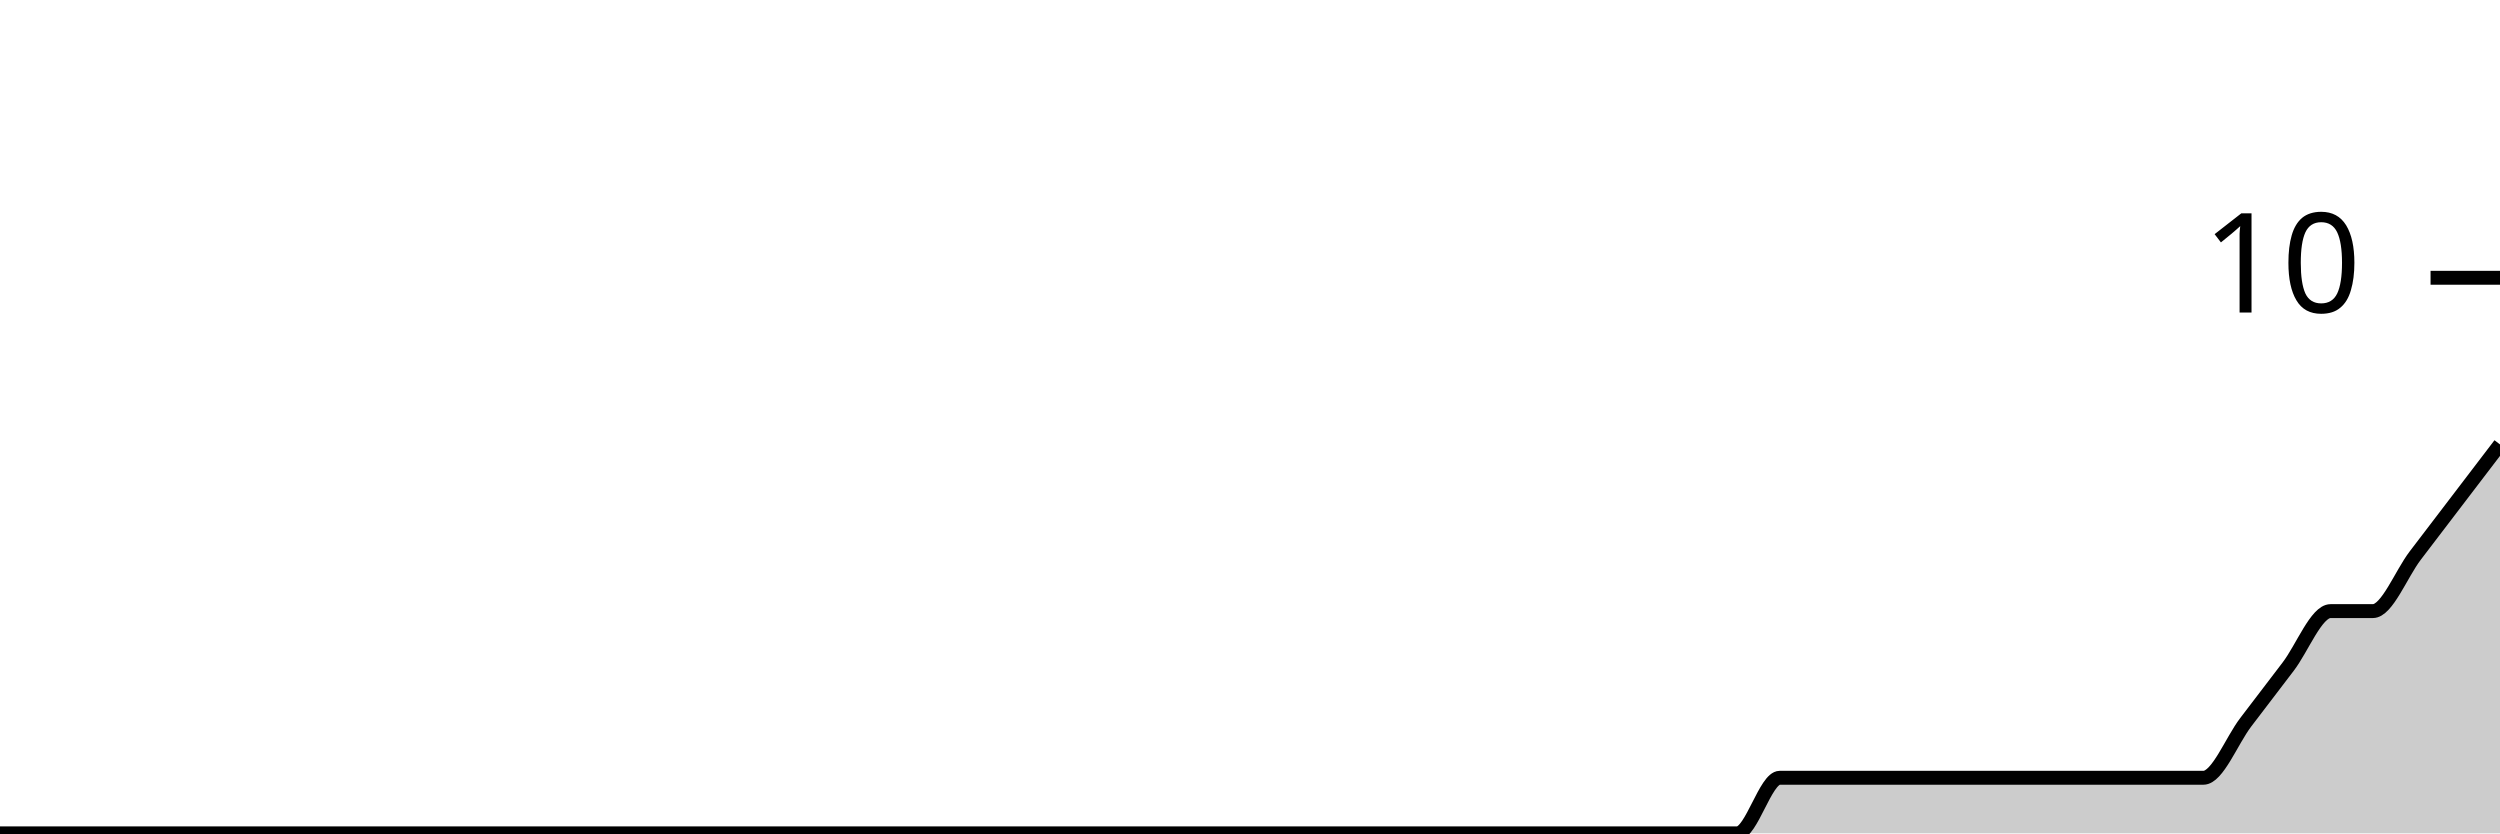
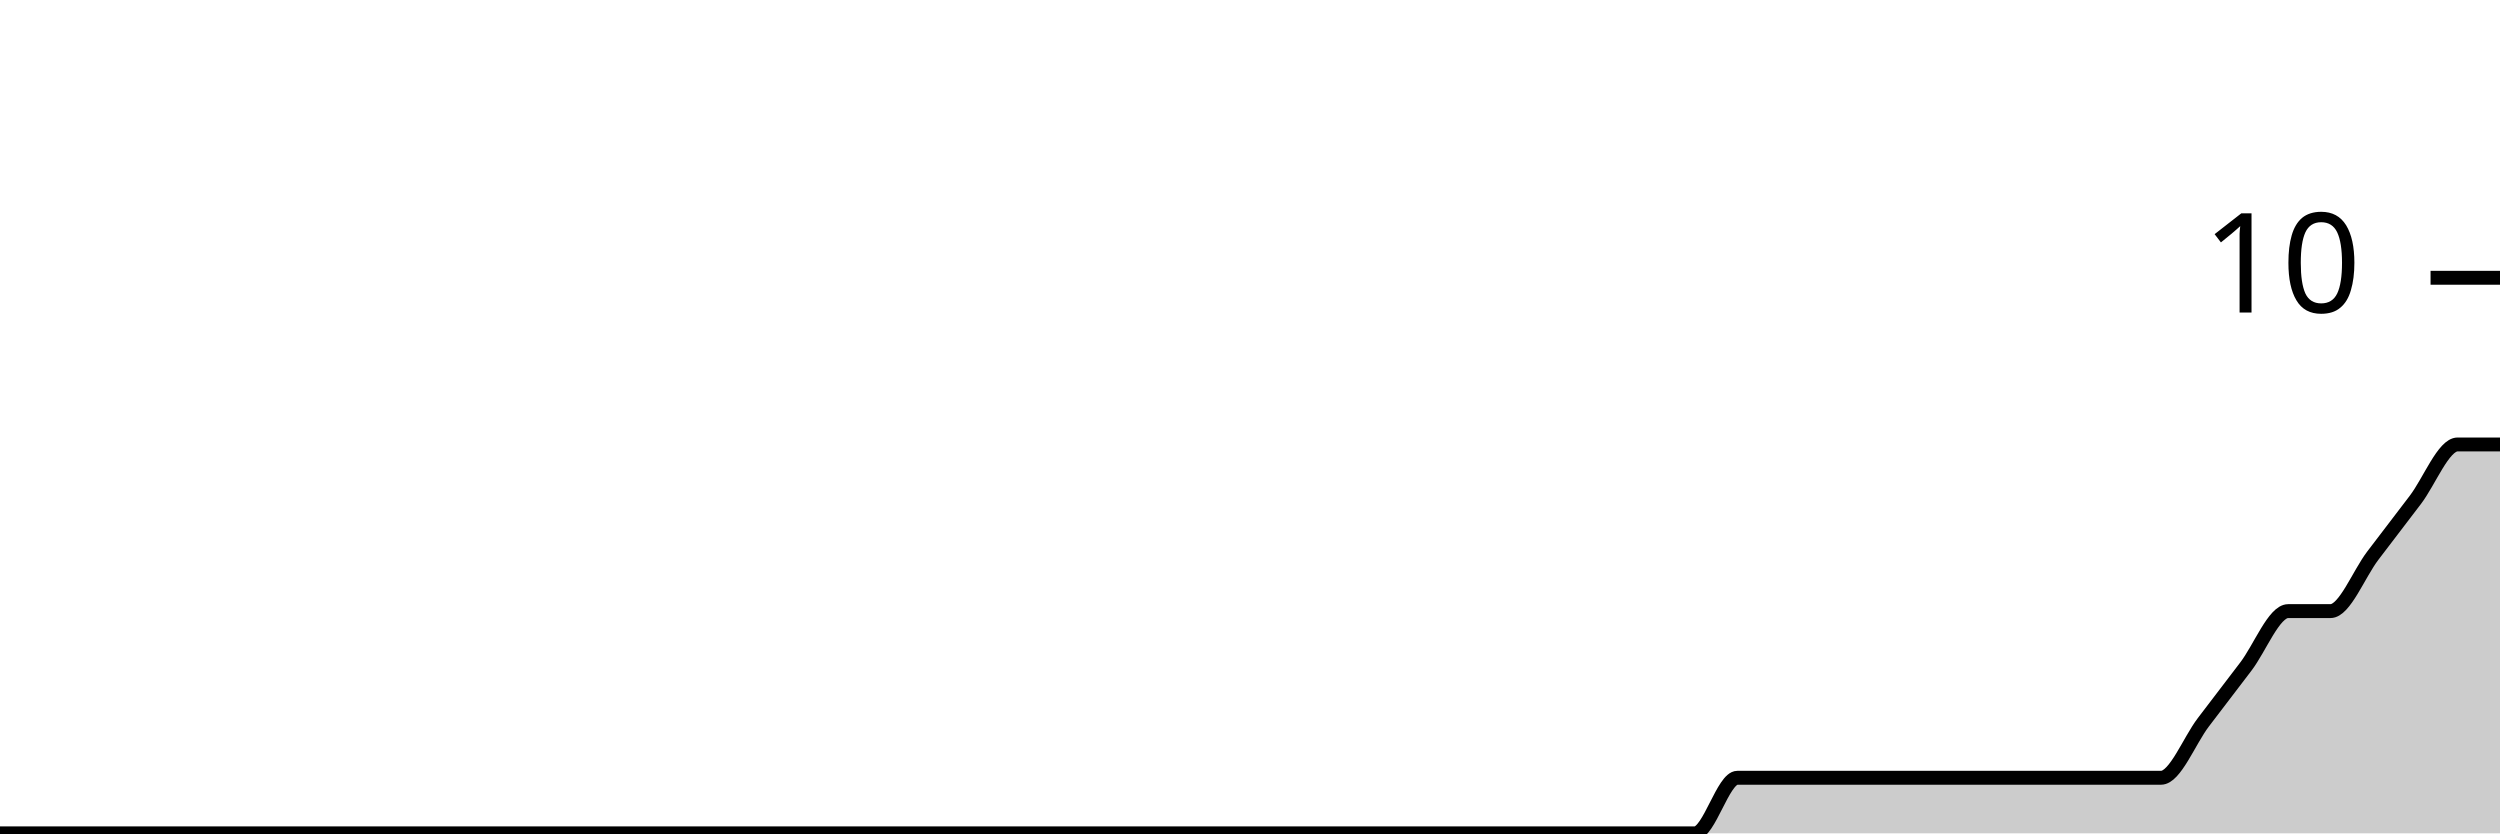
<svg xmlns="http://www.w3.org/2000/svg" viewBox="0 0 180 60">
  <g transform="translate(0,20)">
-     <path class="area" fill="rgba(0, 0, 0, 0.2)" d="M0,40C1.017,40,2.034,40,3.051,40C4.068,40,5.085,40,6.102,40C7.119,40,8.136,40,9.153,40C10.169,40,11.186,40,12.203,40C13.22,40,14.237,40,15.254,40C16.271,40,17.288,40,18.305,40C19.322,40,20.339,40,21.356,40C22.373,40,23.39,40,24.407,40C25.424,40,26.441,40,27.458,40C28.475,40,29.492,40,30.508,40C31.525,40,32.542,40,33.559,40C34.576,40,35.593,40,36.61,40C37.627,40,38.644,40,39.661,40C40.678,40,41.695,40,42.712,40C43.729,40,44.746,40,45.763,40C46.78,40,47.797,40,48.814,40C49.831,40,50.847,40,51.864,40C52.881,40,53.898,40,54.915,40C55.932,40,56.949,40,57.966,40C58.983,40,60,40,61.017,40C62.034,40,63.051,40,64.068,40C65.085,40,66.102,40,67.119,40C68.136,40,69.153,40,70.169,40C71.186,40,72.203,40,73.22,40C74.237,40,75.254,40,76.271,40C77.288,40,78.305,40,79.322,40C80.339,40,81.356,40,82.373,40C83.39,40,84.407,40,85.424,40C86.441,40,87.458,40,88.475,40C89.492,40,90.508,40,91.525,40C92.542,40,93.559,40,94.576,40C95.593,40,96.61,40,97.627,40C98.644,40,99.661,40,100.678,40C101.695,40,102.712,40,103.729,40C104.746,40,105.763,40,106.78,40C107.797,40,108.814,40,109.831,40C110.847,40,111.864,40,112.881,40C113.898,40,114.915,40,115.932,40C116.949,40,117.966,40,118.983,40C120,40,121.017,40,122.034,40C123.051,40,124.068,40,125.085,40C126.102,40,127.119,36,128.136,36C129.153,36,130.169,36,131.186,36C132.203,36,133.22,36,134.237,36C135.254,36,136.271,36,137.288,36C138.305,36,139.322,36,140.339,36C141.356,36,142.373,36,143.39,36C144.407,36,145.424,36,146.441,36C147.458,36,148.475,36,149.492,36C150.508,36,151.525,36,152.542,36C153.559,36,154.576,36,155.593,36C156.61,36,157.627,36,158.644,36C159.661,36,160.678,33.333,161.695,32C162.712,30.667,163.729,29.333,164.746,28C165.763,26.667,166.78,24,167.797,24C168.814,24,169.831,24,170.847,24C171.864,24,172.881,21.333,173.898,20C174.915,18.667,175.932,17.333,176.949,16C177.966,14.667,178.983,13.333,180,12L180,40C178.983,40,177.966,40,176.949,40C175.932,40,174.915,40,173.898,40C172.881,40,171.864,40,170.847,40C169.831,40,168.814,40,167.797,40C166.78,40,165.763,40,164.746,40C163.729,40,162.712,40,161.695,40C160.678,40,159.661,40,158.644,40C157.627,40,156.61,40,155.593,40C154.576,40,153.559,40,152.542,40C151.525,40,150.508,40,149.492,40C148.475,40,147.458,40,146.441,40C145.424,40,144.407,40,143.39,40C142.373,40,141.356,40,140.339,40C139.322,40,138.305,40,137.288,40C136.271,40,135.254,40,134.237,40C133.22,40,132.203,40,131.186,40C130.169,40,129.153,40,128.136,40C127.119,40,126.102,40,125.085,40C124.068,40,123.051,40,122.034,40C121.017,40,120,40,118.983,40C117.966,40,116.949,40,115.932,40C114.915,40,113.898,40,112.881,40C111.864,40,110.847,40,109.831,40C108.814,40,107.797,40,106.78,40C105.763,40,104.746,40,103.729,40C102.712,40,101.695,40,100.678,40C99.661,40,98.644,40,97.627,40C96.61,40,95.593,40,94.576,40C93.559,40,92.542,40,91.525,40C90.508,40,89.492,40,88.475,40C87.458,40,86.441,40,85.424,40C84.407,40,83.39,40,82.373,40C81.356,40,80.339,40,79.322,40C78.305,40,77.288,40,76.271,40C75.254,40,74.237,40,73.22,40C72.203,40,71.186,40,70.169,40C69.153,40,68.136,40,67.119,40C66.102,40,65.085,40,64.068,40C63.051,40,62.034,40,61.017,40C60,40,58.983,40,57.966,40C56.949,40,55.932,40,54.915,40C53.898,40,52.881,40,51.864,40C50.847,40,49.831,40,48.814,40C47.797,40,46.78,40,45.763,40C44.746,40,43.729,40,42.712,40C41.695,40,40.678,40,39.661,40C38.644,40,37.627,40,36.61,40C35.593,40,34.576,40,33.559,40C32.542,40,31.525,40,30.508,40C29.492,40,28.475,40,27.458,40C26.441,40,25.424,40,24.407,40C23.39,40,22.373,40,21.356,40C20.339,40,19.322,40,18.305,40C17.288,40,16.271,40,15.254,40C14.237,40,13.22,40,12.203,40C11.186,40,10.169,40,9.153,40C8.136,40,7.119,40,6.102,40C5.085,40,4.068,40,3.051,40C2.034,40,1.017,40,0,40Z" />
-     <path class="line" stroke="black" fill="none" d="M0,40C1.017,40,2.034,40,3.051,40C4.068,40,5.085,40,6.102,40C7.119,40,8.136,40,9.153,40C10.169,40,11.186,40,12.203,40C13.22,40,14.237,40,15.254,40C16.271,40,17.288,40,18.305,40C19.322,40,20.339,40,21.356,40C22.373,40,23.39,40,24.407,40C25.424,40,26.441,40,27.458,40C28.475,40,29.492,40,30.508,40C31.525,40,32.542,40,33.559,40C34.576,40,35.593,40,36.61,40C37.627,40,38.644,40,39.661,40C40.678,40,41.695,40,42.712,40C43.729,40,44.746,40,45.763,40C46.78,40,47.797,40,48.814,40C49.831,40,50.847,40,51.864,40C52.881,40,53.898,40,54.915,40C55.932,40,56.949,40,57.966,40C58.983,40,60,40,61.017,40C62.034,40,63.051,40,64.068,40C65.085,40,66.102,40,67.119,40C68.136,40,69.153,40,70.169,40C71.186,40,72.203,40,73.22,40C74.237,40,75.254,40,76.271,40C77.288,40,78.305,40,79.322,40C80.339,40,81.356,40,82.373,40C83.39,40,84.407,40,85.424,40C86.441,40,87.458,40,88.475,40C89.492,40,90.508,40,91.525,40C92.542,40,93.559,40,94.576,40C95.593,40,96.61,40,97.627,40C98.644,40,99.661,40,100.678,40C101.695,40,102.712,40,103.729,40C104.746,40,105.763,40,106.78,40C107.797,40,108.814,40,109.831,40C110.847,40,111.864,40,112.881,40C113.898,40,114.915,40,115.932,40C116.949,40,117.966,40,118.983,40C120,40,121.017,40,122.034,40C123.051,40,124.068,40,125.085,40C126.102,40,127.119,36,128.136,36C129.153,36,130.169,36,131.186,36C132.203,36,133.22,36,134.237,36C135.254,36,136.271,36,137.288,36C138.305,36,139.322,36,140.339,36C141.356,36,142.373,36,143.39,36C144.407,36,145.424,36,146.441,36C147.458,36,148.475,36,149.492,36C150.508,36,151.525,36,152.542,36C153.559,36,154.576,36,155.593,36C156.61,36,157.627,36,158.644,36C159.661,36,160.678,33.333,161.695,32C162.712,30.667,163.729,29.333,164.746,28C165.763,26.667,166.78,24,167.797,24C168.814,24,169.831,24,170.847,24C171.864,24,172.881,21.333,173.898,20C174.915,18.667,175.932,17.333,176.949,16C177.966,14.667,178.983,13.333,180,12" />
+     <path class="area" fill="rgba(0, 0, 0, 0.2)" d="M0,40C1.017,40,2.034,40,3.051,40C4.068,40,5.085,40,6.102,40C7.119,40,8.136,40,9.153,40C10.169,40,11.186,40,12.203,40C13.22,40,14.237,40,15.254,40C16.271,40,17.288,40,18.305,40C19.322,40,20.339,40,21.356,40C22.373,40,23.39,40,24.407,40C25.424,40,26.441,40,27.458,40C28.475,40,29.492,40,30.508,40C31.525,40,32.542,40,33.559,40C34.576,40,35.593,40,36.61,40C37.627,40,38.644,40,39.661,40C40.678,40,41.695,40,42.712,40C43.729,40,44.746,40,45.763,40C46.78,40,47.797,40,48.814,40C49.831,40,50.847,40,51.864,40C52.881,40,53.898,40,54.915,40C55.932,40,56.949,40,57.966,40C58.983,40,60,40,61.017,40C62.034,40,63.051,40,64.068,40C65.085,40,66.102,40,67.119,40C68.136,40,69.153,40,70.169,40C71.186,40,72.203,40,73.22,40C74.237,40,75.254,40,76.271,40C77.288,40,78.305,40,79.322,40C80.339,40,81.356,40,82.373,40C83.39,40,84.407,40,85.424,40C86.441,40,87.458,40,88.475,40C89.492,40,90.508,40,91.525,40C92.542,40,93.559,40,94.576,40C95.593,40,96.61,40,97.627,40C98.644,40,99.661,40,100.678,40C101.695,40,102.712,40,103.729,40C104.746,40,105.763,40,106.78,40C107.797,40,108.814,40,109.831,40C110.847,40,111.864,40,112.881,40C113.898,40,114.915,40,115.932,40C116.949,40,117.966,40,118.983,40C120,40,121.017,40,122.034,40C123.051,40,124.068,36,125.085,36C126.102,36,127.119,36,128.136,36C129.153,36,130.169,36,131.186,36C132.203,36,133.22,36,134.237,36C135.254,36,136.271,36,137.288,36C138.305,36,139.322,36,140.339,36C141.356,36,142.373,36,143.39,36C144.407,36,145.424,36,146.441,36C147.458,36,148.475,36,149.492,36C150.508,36,151.525,36,152.542,36C153.559,36,154.576,36,155.593,36C156.61,36,157.627,33.333,158.644,32C159.661,30.667,160.678,29.333,161.695,28C162.712,26.667,163.729,24,164.746,24C165.763,24,166.78,24,167.797,24C168.814,24,169.831,21.333,170.847,20C171.864,18.667,172.881,17.333,173.898,16C174.915,14.667,175.932,12,176.949,12C177.966,12,178.983,12,180,12L180,40C178.983,40,177.966,40,176.949,40C175.932,40,174.915,40,173.898,40C172.881,40,171.864,40,170.847,40C169.831,40,168.814,40,167.797,40C166.78,40,165.763,40,164.746,40C163.729,40,162.712,40,161.695,40C160.678,40,159.661,40,158.644,40C157.627,40,156.61,40,155.593,40C154.576,40,153.559,40,152.542,40C151.525,40,150.508,40,149.492,40C148.475,40,147.458,40,146.441,40C145.424,40,144.407,40,143.39,40C142.373,40,141.356,40,140.339,40C139.322,40,138.305,40,137.288,40C136.271,40,135.254,40,134.237,40C133.22,40,132.203,40,131.186,40C130.169,40,129.153,40,128.136,40C127.119,40,126.102,40,125.085,40C124.068,40,123.051,40,122.034,40C121.017,40,120,40,118.983,40C117.966,40,116.949,40,115.932,40C114.915,40,113.898,40,112.881,40C111.864,40,110.847,40,109.831,40C108.814,40,107.797,40,106.78,40C105.763,40,104.746,40,103.729,40C102.712,40,101.695,40,100.678,40C99.661,40,98.644,40,97.627,40C96.61,40,95.593,40,94.576,40C93.559,40,92.542,40,91.525,40C90.508,40,89.492,40,88.475,40C87.458,40,86.441,40,85.424,40C84.407,40,83.39,40,82.373,40C81.356,40,80.339,40,79.322,40C78.305,40,77.288,40,76.271,40C75.254,40,74.237,40,73.22,40C72.203,40,71.186,40,70.169,40C69.153,40,68.136,40,67.119,40C66.102,40,65.085,40,64.068,40C63.051,40,62.034,40,61.017,40C60,40,58.983,40,57.966,40C56.949,40,55.932,40,54.915,40C53.898,40,52.881,40,51.864,40C50.847,40,49.831,40,48.814,40C47.797,40,46.78,40,45.763,40C44.746,40,43.729,40,42.712,40C41.695,40,40.678,40,39.661,40C38.644,40,37.627,40,36.61,40C35.593,40,34.576,40,33.559,40C32.542,40,31.525,40,30.508,40C29.492,40,28.475,40,27.458,40C26.441,40,25.424,40,24.407,40C23.39,40,22.373,40,21.356,40C20.339,40,19.322,40,18.305,40C17.288,40,16.271,40,15.254,40C14.237,40,13.22,40,12.203,40C11.186,40,10.169,40,9.153,40C8.136,40,7.119,40,6.102,40C5.085,40,4.068,40,3.051,40C2.034,40,1.017,40,0,40Z" />
+     <path class="line" stroke="black" fill="none" d="M0,40C1.017,40,2.034,40,3.051,40C4.068,40,5.085,40,6.102,40C7.119,40,8.136,40,9.153,40C10.169,40,11.186,40,12.203,40C13.22,40,14.237,40,15.254,40C16.271,40,17.288,40,18.305,40C19.322,40,20.339,40,21.356,40C22.373,40,23.39,40,24.407,40C25.424,40,26.441,40,27.458,40C28.475,40,29.492,40,30.508,40C31.525,40,32.542,40,33.559,40C34.576,40,35.593,40,36.61,40C37.627,40,38.644,40,39.661,40C40.678,40,41.695,40,42.712,40C43.729,40,44.746,40,45.763,40C46.78,40,47.797,40,48.814,40C49.831,40,50.847,40,51.864,40C52.881,40,53.898,40,54.915,40C55.932,40,56.949,40,57.966,40C58.983,40,60,40,61.017,40C62.034,40,63.051,40,64.068,40C65.085,40,66.102,40,67.119,40C68.136,40,69.153,40,70.169,40C71.186,40,72.203,40,73.22,40C74.237,40,75.254,40,76.271,40C77.288,40,78.305,40,79.322,40C80.339,40,81.356,40,82.373,40C83.39,40,84.407,40,85.424,40C86.441,40,87.458,40,88.475,40C89.492,40,90.508,40,91.525,40C92.542,40,93.559,40,94.576,40C95.593,40,96.61,40,97.627,40C98.644,40,99.661,40,100.678,40C101.695,40,102.712,40,103.729,40C104.746,40,105.763,40,106.78,40C107.797,40,108.814,40,109.831,40C110.847,40,111.864,40,112.881,40C113.898,40,114.915,40,115.932,40C116.949,40,117.966,40,118.983,40C120,40,121.017,40,122.034,40C123.051,40,124.068,36,125.085,36C126.102,36,127.119,36,128.136,36C129.153,36,130.169,36,131.186,36C132.203,36,133.22,36,134.237,36C135.254,36,136.271,36,137.288,36C138.305,36,139.322,36,140.339,36C141.356,36,142.373,36,143.39,36C144.407,36,145.424,36,146.441,36C147.458,36,148.475,36,149.492,36C150.508,36,151.525,36,152.542,36C153.559,36,154.576,36,155.593,36C156.61,36,157.627,33.333,158.644,32C159.661,30.667,160.678,29.333,161.695,28C162.712,26.667,163.729,24,164.746,24C165.763,24,166.78,24,167.797,24C168.814,24,169.831,21.333,170.847,20C171.864,18.667,172.881,17.333,173.898,16C174.915,14.667,175.932,12,176.949,12C177.966,12,178.983,12,180,12" />
    <path class="axis-ceiling" stroke-width="1" stroke="black" fill="none" d="M175,0L180,0" />
    <text class="axis-ceiling-label" font-family="sans-serif" text-anchor="end" font-size="10px" x="170" y="2.5">10</text>
  </g>
</svg>
